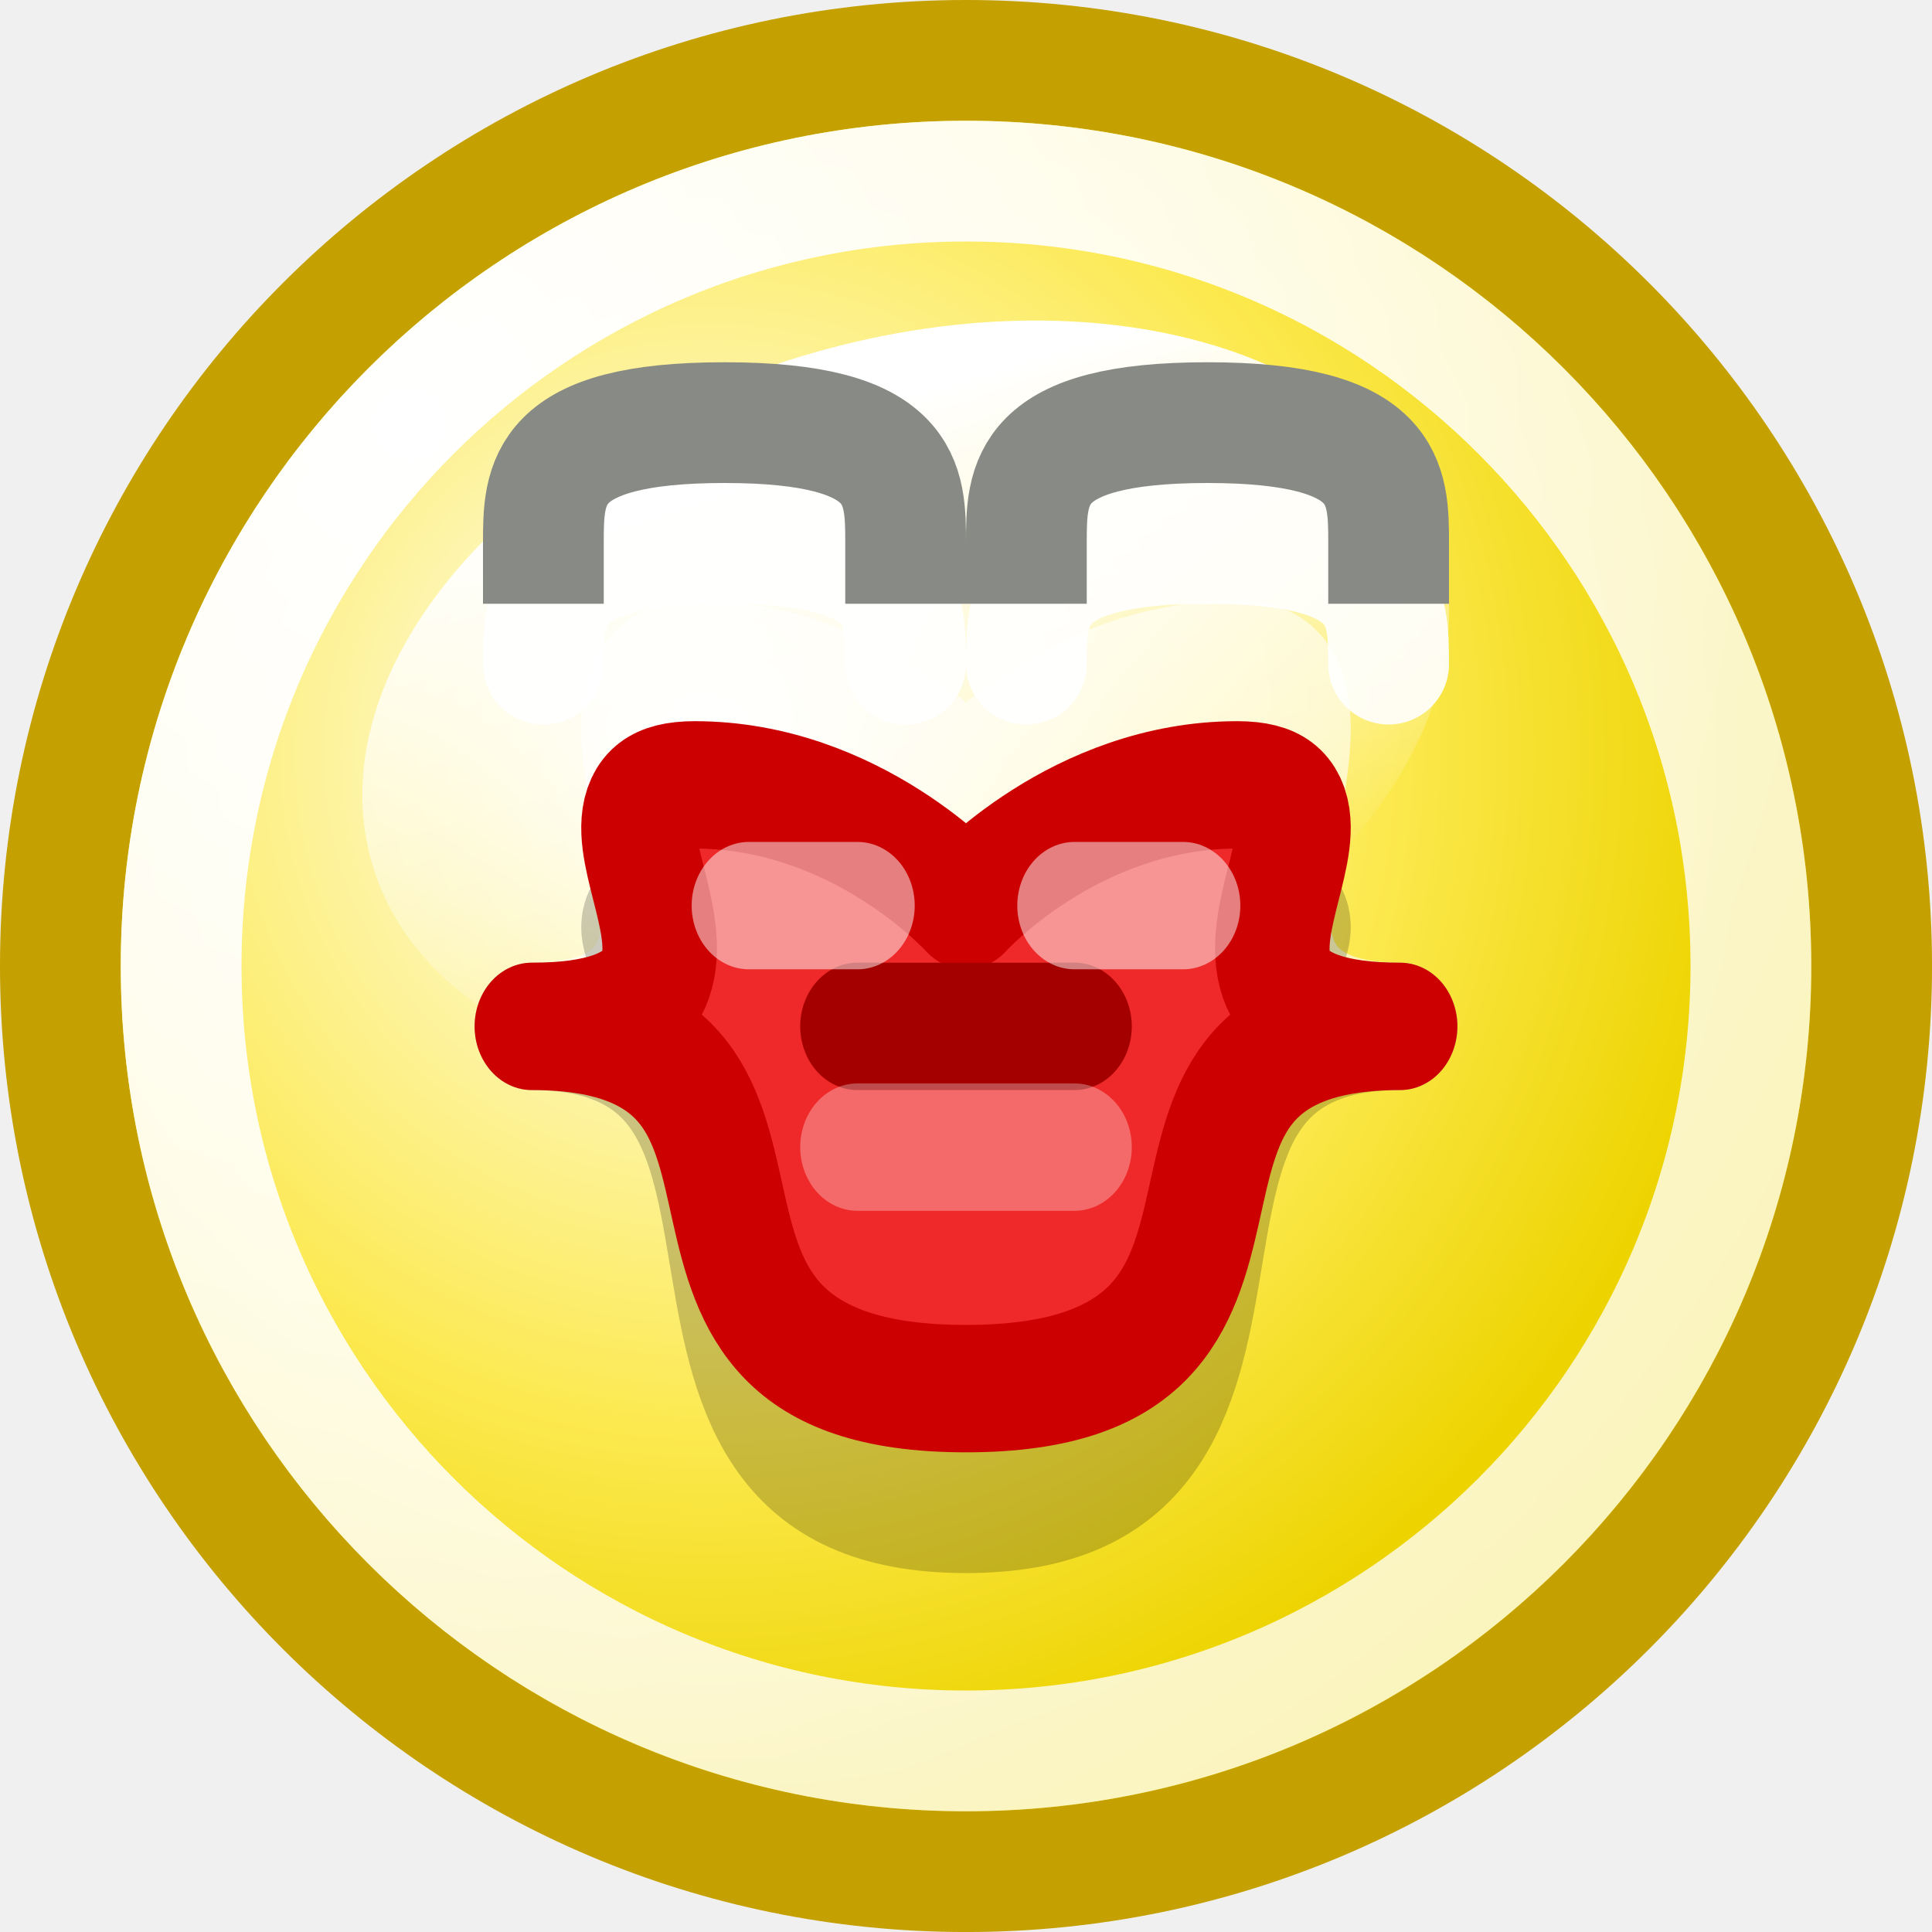
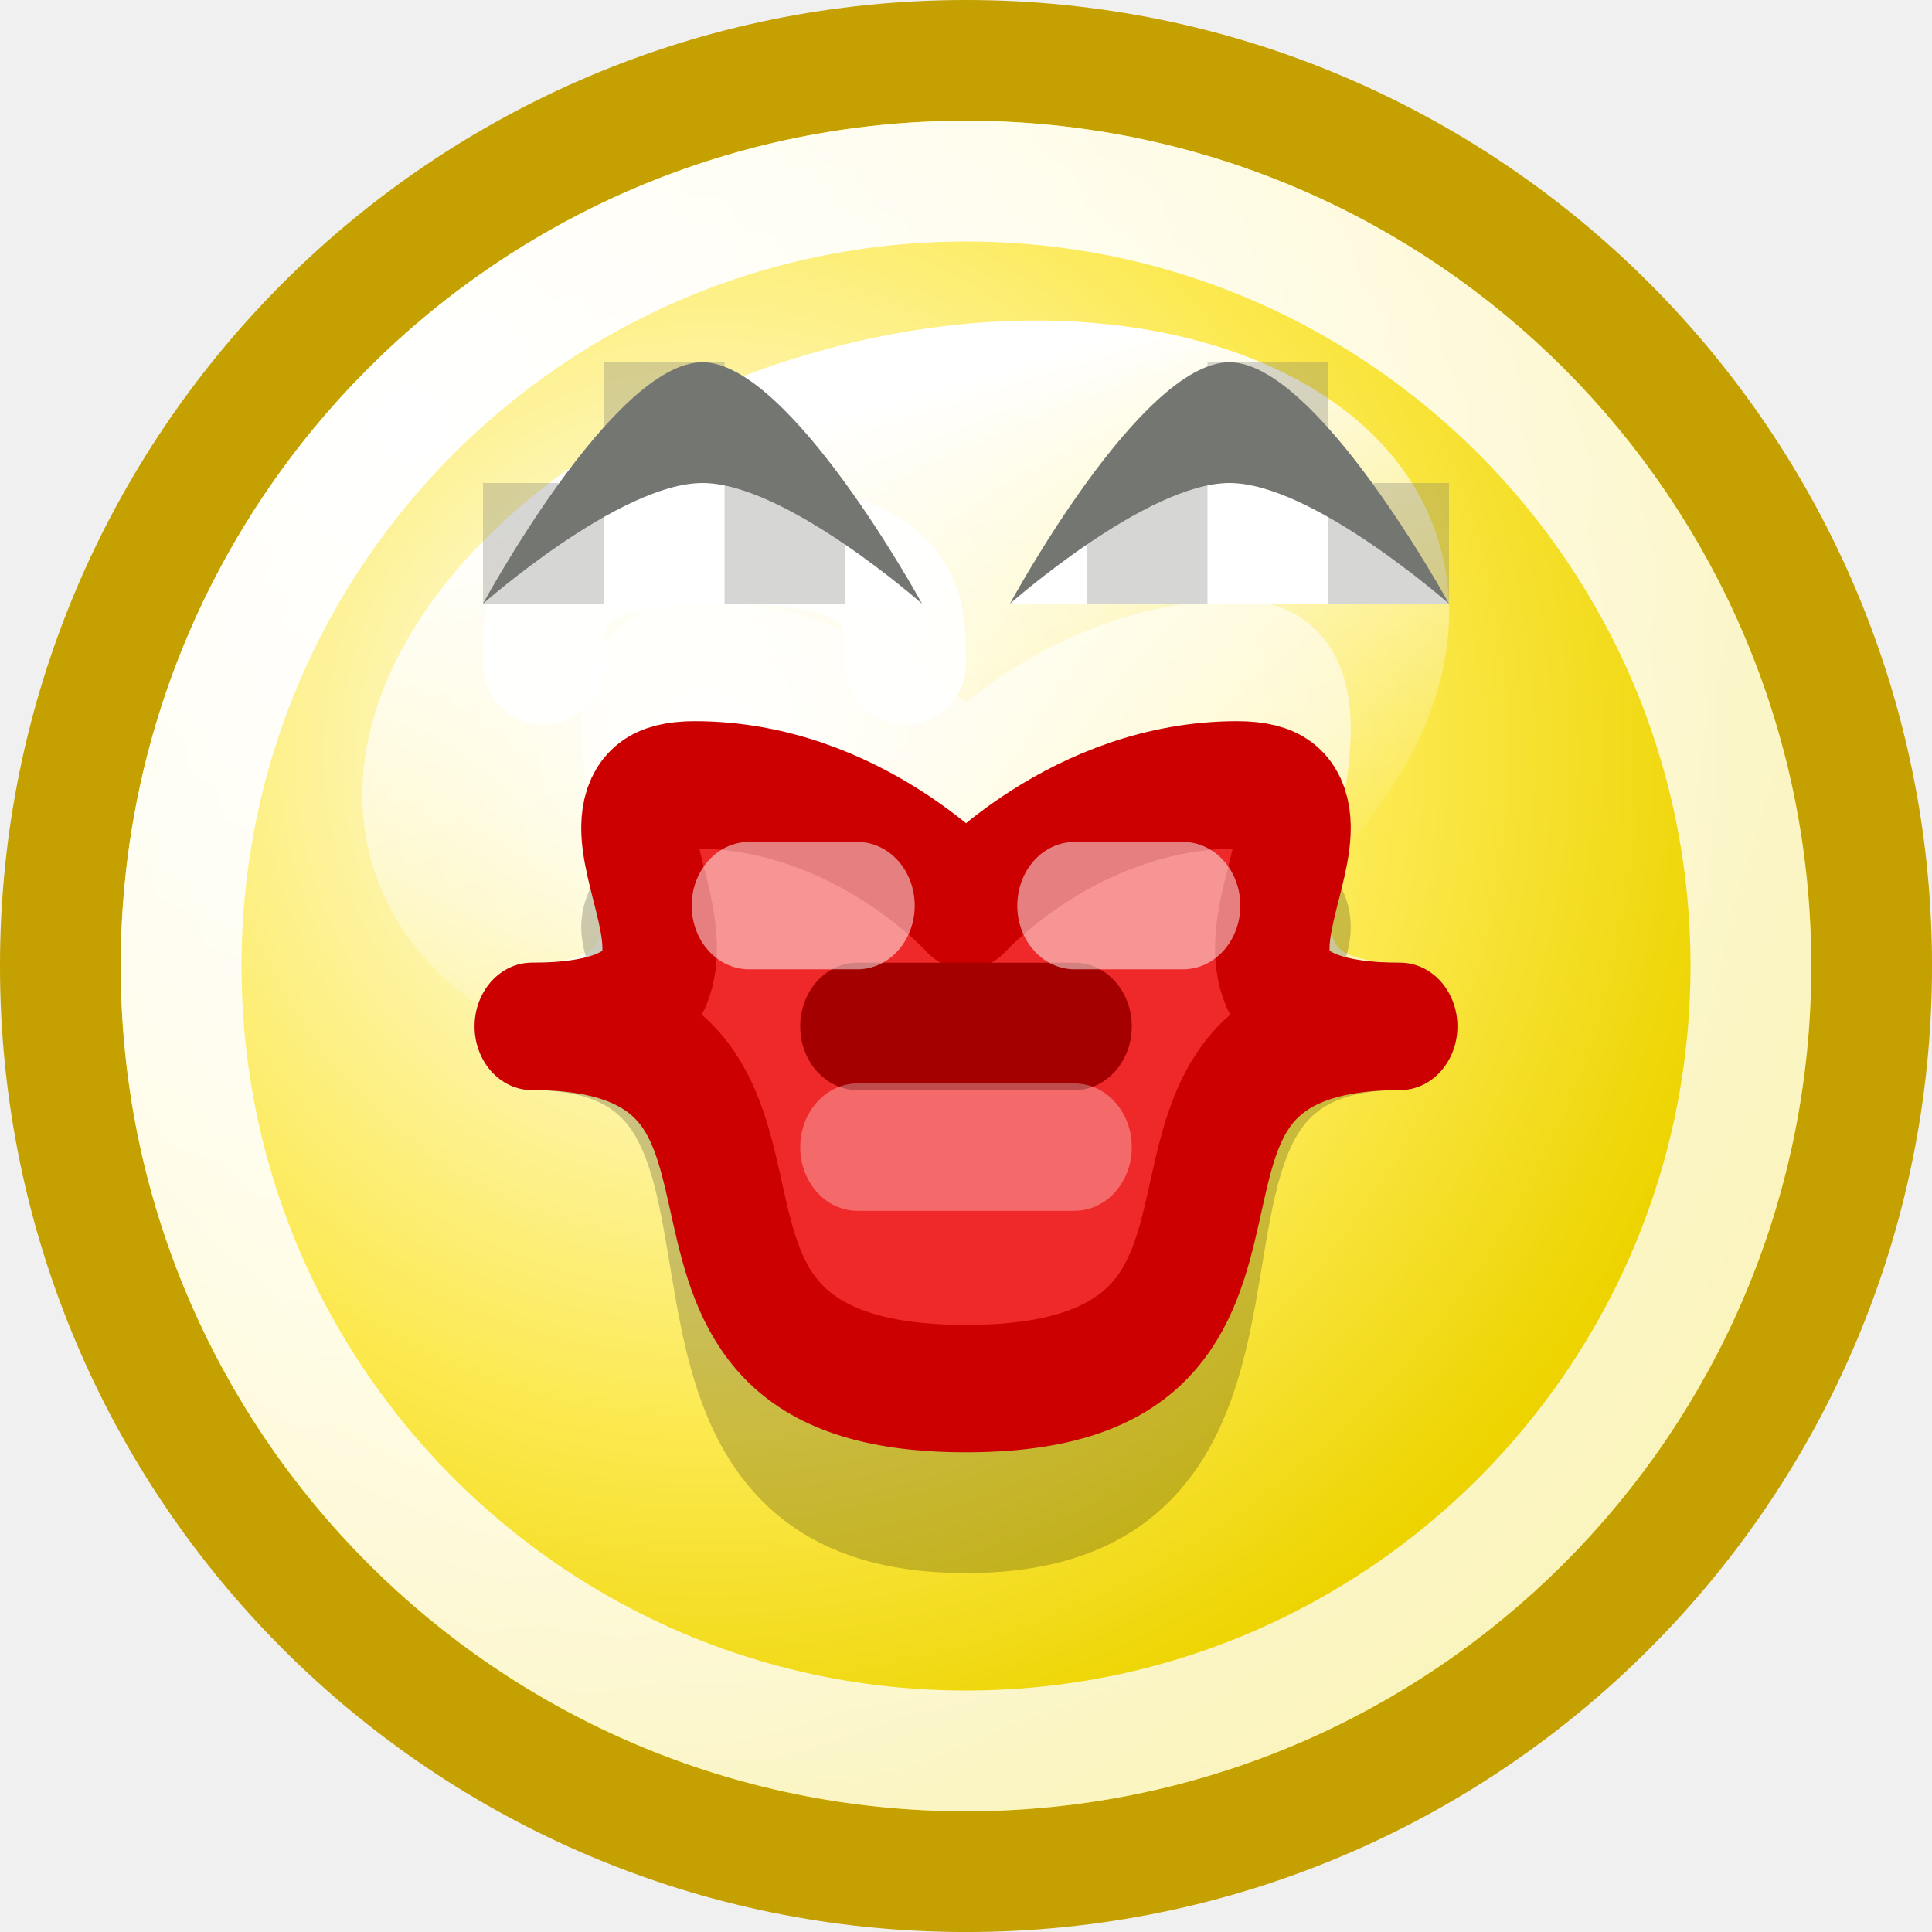
<svg xmlns="http://www.w3.org/2000/svg" xmlns:xlink="http://www.w3.org/1999/xlink" width="16" height="16" id="svg2" version="1.0">
  <defs id="defs4">
    <linearGradient id="linearGradient7768">
      <stop style="stop-color:#ffffff;stop-opacity:1;" offset="0" id="stop7770" />
      <stop style="stop-color:#ffffff;stop-opacity:0;" offset="1" id="stop7772" />
    </linearGradient>
    <linearGradient id="linearGradient2784">
      <stop style="stop-color:white;stop-opacity:1;" offset="0" id="stop2786" />
      <stop style="stop-color:white;stop-opacity:0.706;" offset="1" id="stop2788" />
    </linearGradient>
    <linearGradient id="linearGradient2770">
      <stop style="stop-color:white;stop-opacity:1" offset="0" id="stop2772" />
      <stop id="stop2885" offset="0.65" style="stop-color:#fce94f;stop-opacity:1;" />
      <stop style="stop-color:#edd400;stop-opacity:1" offset="1" id="stop2774" />
    </linearGradient>
    <radialGradient xlink:href="#linearGradient2770" id="radialGradient7252" gradientUnits="userSpaceOnUse" gradientTransform="matrix(1.094627,0,0,1.094627,-0.925692,-0.73699)" cx="9.375" cy="7.803" fx="9.375" fy="7.803" r="10.049" />
    <radialGradient xlink:href="#linearGradient2784" id="radialGradient7254" gradientUnits="userSpaceOnUse" gradientTransform="matrix(2.244583,0,0,2.244583,-6.579608,-4.309924)" cx="5.287" cy="3.463" fx="5.287" fy="3.463" r="10.108" />
    <linearGradient xlink:href="#linearGradient7768" id="linearGradient7256" gradientUnits="userSpaceOnUse" x1="71.451" y1="-124.883" x2="71.451" y2="-117.864" />
+     <linearGradient y2="287.55" x2="10.5" y1="282.688" x1="10.5" gradientTransform="matrix(1,0,0,0.833333,-2,-227)" gradientUnits="userSpaceOnUse" id="linearGradient2496" xlink:href="#linearGradient4029" />
+     <linearGradient y2="227.22" x2="12.031" y1="224.531" x1="12.031" gradientUnits="userSpaceOnUse" id="linearGradient9259" xlink:href="#linearGradient3557" />
+     <linearGradient y2="222.907" x2="16.968" y1="222.907" x1="4.908" gradientUnits="userSpaceOnUse" id="linearGradient9257" xlink:href="#linearGradient3512" />
+     <radialGradient r="10.108" fy="3.463" fx="5.287" cy="3.463" cx="5.287" gradientTransform="matrix(2.244583,0,0,2.244583,-6.579608,-4.309924)" gradientUnits="userSpaceOnUse" id="radialGradient9255" xlink:href="#linearGradient2784" />
+     <linearGradient y2="-117.864" x2="71.451" y1="-124.883" x1="71.451" gradientUnits="userSpaceOnUse" id="linearGradient9253" xlink:href="#linearGradient7768" />
+     <radialGradient r="10.049" fy="7.803" fx="9.375" cy="7.803" cx="9.375" gradientTransform="matrix(1.094627,0,0,1.094627,-0.925692,-0.73699)" gradientUnits="userSpaceOnUse" id="radialGradient9251" xlink:href="#linearGradient2770" />
+     <linearGradient id="linearGradient3512">
+       <stop id="stop3514" offset="0" style="stop-color:#babdb6;stop-opacity:1" />
+       <stop style="stop-color:#e9ebe7;stop-opacity:1;" offset="0.1" id="stop3524" />
+       <stop style="stop-color:white;stop-opacity:1;" offset="0.35" id="stop3520" />
+       <stop id="stop3522" offset="0.9" style="stop-color:#e9ebe7;stop-opacity:1;" />
+       <stop id="stop3516" offset="1" style="stop-color:#babdb6;stop-opacity:1" />
+     </linearGradient>
+     <linearGradient id="linearGradient3557">
+       <stop id="stop3559" offset="0" style="stop-color:black;stop-opacity:1;" />
+       <stop id="stop3561" offset="1" style="stop-color:black;stop-opacity:0;" />
+     </linearGradient>
+     <linearGradient id="linearGradient4029">
+       <stop id="stop4031" offset="0" style="stop-color:black;stop-opacity:1;" />
+       <stop id="stop4033" offset="1" style="stop-color:black;stop-opacity:0;" />
+     </linearGradient>
+     <linearGradient xlink:href="#linearGradient4029" id="linearGradient2316" gradientUnits="userSpaceOnUse" gradientTransform="matrix(1,0,0,0.833333,28.00001,-227)" x1="10.5" y1="282.688" x2="10.5" y2="287.55" />
  </defs>
  <g id="layer1" style="display:inline">
    <path style="fill:url(#radialGradient7252);fill-opacity:1;stroke:#c4a000;stroke-width:1.273;stroke-linecap:round;stroke-linejoin:miter;stroke-miterlimit:4;stroke-dasharray:none;stroke-dashoffset:0;stroke-opacity:1;display:inline" id="path4210" d="M 21.594 10.047 A 9.547 9.547 0 1 1  2.5,10.047 A 9.547 9.547 0 1 1  21.594 10.047 z" transform="matrix(0.785597,0,0,0.785597,-1.464,0.1072)" />
    <path style="fill:none;fill-opacity:1;stroke:url(#radialGradient7254);stroke-width:1.469;stroke-linecap:round;stroke-linejoin:miter;stroke-miterlimit:4;stroke-dasharray:none;stroke-dashoffset:0;stroke-opacity:1;display:inline" id="path4212" d="M 21.594 10.047 A 9.547 9.547 0 1 1  2.5,10.047 A 9.547 9.547 0 1 1  21.594 10.047 z" transform="matrix(0.680851,0,0,0.680851,-0.2021,1.1596)" />
    <path style="fill:url(#linearGradient7256);fill-opacity:1;fill-rule:evenodd;stroke:none;stroke-width:1;stroke-linecap:round;stroke-linejoin:round;stroke-miterlimit:4;stroke-dasharray:none;stroke-dashoffset:0.7;stroke-opacity:1;display:inline" id="path7934" d="M 76.812 -121.281 A 5.312 4.406 0 1 1  66.188,-121.281 A 5.312 4.406 0 1 1  76.812 -121.281 z" transform="matrix(0.8355506,-0.2363213,0.1678337,0.6611568,-31.88613,102.9101)" />
    <g id="g10788" transform="translate(-31,365)">
      <path id="path4214" d="M 35.5,-359.5 C 35.5,-360 35.5,-360.5 37,-360.5 C 38.5,-360.5 38.5,-360 38.5,-359.5" style="opacity:0.9;fill:none;fill-rule:evenodd;stroke:#ffffff;stroke-width:1px;stroke-linecap:round;stroke-linejoin:miter;stroke-opacity:1;display:inline" />
-       <path id="path4216" d="M 39.5,-359.5 C 39.5,-360 39.5,-360.5 41,-360.5 C 42.5,-360.5 42.5,-360 42.5,-359.5" style="opacity:0.9;fill:none;fill-rule:evenodd;stroke:#ffffff;stroke-width:1px;stroke-linecap:round;stroke-linejoin:miter;stroke-opacity:1;display:inline" />
-       <path id="path4218" d="M 35.5,-360.5 C 35.5,-361 35.5,-361.5 37,-361.5 C 38.5,-361.5 38.5,-361 38.5,-360.5" style="fill:none;fill-rule:evenodd;stroke:#888a85;stroke-width:1px;stroke-linecap:square;stroke-linejoin:miter;stroke-opacity:1;display:inline" />
-       <path id="path4220" d="M 39.5,-360.5 C 39.5,-361 39.5,-361.5 41,-361.5 C 42.5,-361.5 42.5,-361 42.5,-360.5" style="fill:none;fill-rule:evenodd;stroke:#888a85;stroke-width:1px;stroke-linecap:square;stroke-linejoin:miter;stroke-opacity:1;display:inline" />
    </g>
    <g style="display:inline" id="g4226" transform="matrix(0.8988765,0,0,1,-2.33708,24)">
      <path style="opacity:0.6;fill:#ffffff;fill-rule:evenodd;stroke:#ffffff;stroke-width:1.055px;stroke-linecap:round;stroke-linejoin:round;stroke-opacity:1;display:inline" d="M 7.5,-15.5 C 10,-15.5 7.5,-18.5 9,-18.5 C 10.5,-18.5 11.5,-17.5 11.5,-17.5 C 11.5,-17.5 12.5,-18.5 14,-18.5 C 15.5,-18.5 13,-15.5 15.5,-15.5 C 12.5,-15.5 15,-13.5 11.5,-13.5 C 8,-13.5 10.5,-15.5 7.5,-15.5 z " id="path4228" />
      <path style="opacity:0.2;fill:#000000;fill-rule:evenodd;stroke:#000000;stroke-width:1.055px;stroke-linecap:round;stroke-linejoin:round;stroke-opacity:1;display:inline" d="M 7.5,-15.5 C 10,-15.5 7.5,-16.5 9,-16.5 C 10.5,-16.5 11.5,-15.5 11.5,-15.5 C 11.5,-15.5 12.5,-16.5 14,-16.5 C 15.5,-16.5 13,-15.5 15.5,-15.5 C 12.5,-15.5 15,-11.5 11.5,-11.5 C 8,-11.5 10.5,-15.5 7.5,-15.5 z " id="path4230" />
      <g transform="translate(-2,1)" id="g4232">
        <path style="fill:#ef2929;fill-rule:evenodd;stroke:#cc0000;stroke-width:1.055px;stroke-linecap:round;stroke-linejoin:round;stroke-opacity:1" d="M 9.5,-16.5 C 12,-16.5 9.5,-18.5 11,-18.5 C 12.5,-18.5 13.5,-17.5 13.5,-17.5 C 13.5,-17.5 14.5,-18.5 16,-18.5 C 17.5,-18.5 15,-16.5 17.5,-16.5 C 14.5,-16.5 17,-13.5 13.5,-13.5 C 10,-13.5 12.5,-16.5 9.5,-16.5 z " id="path4234" />
        <path style="fill:none;fill-rule:evenodd;stroke:#a40000;stroke-width:1.055px;stroke-linecap:round;stroke-linejoin:miter;stroke-opacity:1" d="M 12.5,-16.5 L 14.5,-16.5" id="path4236" />
        <path style="opacity:0.3;fill:none;fill-rule:evenodd;stroke:#ffffff;stroke-width:1.055px;stroke-linecap:round;stroke-linejoin:miter;stroke-opacity:1;display:inline" d="M 12.5,-15.5 L 14.5,-15.5" id="path4238" />
        <path style="opacity:0.5;fill:none;fill-rule:evenodd;stroke:#ffffff;stroke-width:1.055px;stroke-linecap:round;stroke-linejoin:miter;stroke-opacity:1;display:inline" d="M 11.5,-17.5 L 12.5,-17.5" id="path4240" />
        <path style="opacity:0.5;fill:none;fill-rule:evenodd;stroke:#ffffff;stroke-width:1.055px;stroke-linecap:round;stroke-linejoin:miter;stroke-opacity:1;display:inline" d="M 14.5,-17.5 L 15.5,-17.5" id="path4242" />
      </g>
    </g>
+     <g id="g2324" transform="translate(-30,-1)">
+       <g transform="matrix(0.7272727,0,0,1,30.00001,-1.999991)" id="g3237">
+         <path id="path2249" d="M 8,7 C 6.984,7 5.5,8 5.5,8 C 7.167,8 8.833,8 10.5,8 C 10.5,8 9,7 8,7 z " style="fill:#ffffff;fill-opacity:1;fill-rule:evenodd;stroke:none;stroke-width:1px;stroke-linecap:square;stroke-linejoin:miter;stroke-opacity:1;display:inline" />
+         <path id="path2251" d="M 14,7 C 12.984,7 11.5,8 11.5,8 C 13.167,8 14.833,8 16.5,8 C 16.5,8 15,7 14,7 z " style="fill:#ffffff;fill-opacity:1;fill-rule:evenodd;stroke:none;stroke-width:1px;stroke-linecap:square;stroke-linejoin:miter;stroke-opacity:1;display:inline" />
+       </g>
+       <path style="fill:#747672;fill-opacity:1;fill-rule:evenodd;stroke:none;stroke-width:1px;stroke-linecap:square;stroke-linejoin:miter;stroke-opacity:1;display:inline" d="M 35.818,4 C 35.079,4 34,6 34,6 C 34,6 35.131,5 35.818,5 C 36.505,5 37.636,6 37.636,6 C 37.636,6 36.545,4 35.818,4 z M 40.182,4 C 39.443,4 38.364,6 38.364,6 C 38.364,6 39.495,5 40.182,5 C 40.869,5 42,6 42,6 C 42,6 40.909,4 40.182,4 z " id="path3475" />
+       <g transform="translate(30.00001,9.0208367e-6)" style="opacity:0.3" id="g4158">
+         <rect style="opacity:1;color:#000000;fill:#747672;fill-opacity:1;fill-rule:evenodd;stroke:none;stroke-width:1;stroke-linecap:round;stroke-linejoin:round;marker:none;marker-start:none;marker-mid:none;marker-end:none;stroke-miterlimit:4;stroke-dasharray:none;stroke-dashoffset:0;stroke-opacity:1;visibility:visible;display:inline;overflow:visible;enable-background:accumulate" id="rect4146" width="1" height="1" x="9" y="5" />
+         <rect style="opacity:1;color:#000000;fill:#747672;fill-opacity:1;fill-rule:evenodd;stroke:none;stroke-width:1;stroke-linecap:round;stroke-linejoin:round;marker:none;marker-start:none;marker-mid:none;marker-end:none;stroke-miterlimit:4;stroke-dasharray:none;stroke-dashoffset:0;stroke-opacity:1;visibility:visible;display:inline;overflow:visible;enable-background:accumulate" id="rect4148" width="1" height="1" x="10" y="4" />
+         <rect style="opacity:1;color:#000000;fill:#747672;fill-opacity:1;fill-rule:evenodd;stroke:none;stroke-width:1;stroke-linecap:round;stroke-linejoin:round;marker:none;marker-start:none;marker-mid:none;marker-end:none;stroke-miterlimit:4;stroke-dasharray:none;stroke-dashoffset:0;stroke-opacity:1;visibility:visible;display:inline;overflow:visible;enable-background:accumulate" id="rect4150" width="1" height="1" x="11" y="5" />
+         <rect style="opacity:1;color:#000000;fill:#747672;fill-opacity:1;fill-rule:evenodd;stroke:none;stroke-width:1;stroke-linecap:round;stroke-linejoin:round;marker:none;marker-start:none;marker-mid:none;marker-end:none;stroke-miterlimit:4;stroke-dasharray:none;stroke-dashoffset:0;stroke-opacity:1;visibility:visible;display:inline;overflow:visible;enable-background:accumulate" id="rect4152" width="1" height="1" x="5" y="4" />
+         <rect style="opacity:1;color:#000000;fill:#747672;fill-opacity:1;fill-rule:evenodd;stroke:none;stroke-width:1;stroke-linecap:round;stroke-linejoin:round;marker:none;marker-start:none;marker-mid:none;marker-end:none;stroke-miterlimit:4;stroke-dasharray:none;stroke-dashoffset:0;stroke-opacity:1;visibility:visible;display:inline;overflow:visible;enable-background:accumulate" id="rect4154" width="1" height="1" x="4" y="5" />
+         <rect style="opacity:1;color:#000000;fill:#747672;fill-opacity:1;fill-rule:evenodd;stroke:none;stroke-width:1;stroke-linecap:round;stroke-linejoin:round;marker:none;marker-start:none;marker-mid:none;marker-end:none;stroke-miterlimit:4;stroke-dasharray:none;stroke-dashoffset:0;stroke-opacity:1;visibility:visible;display:inline;overflow:visible;enable-background:accumulate" id="rect4156" width="1" height="1" x="6" y="5" />
+       </g>
+     </g>
  </g>
</svg>
